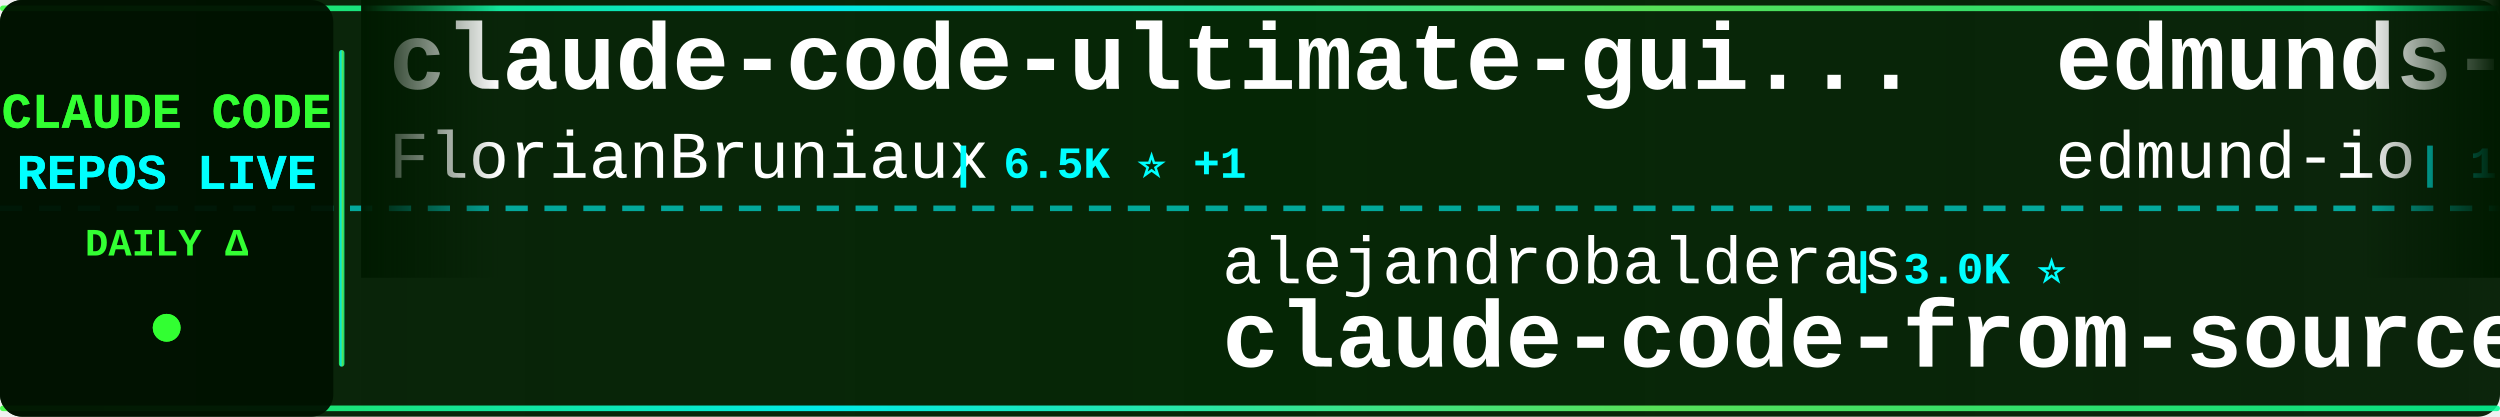
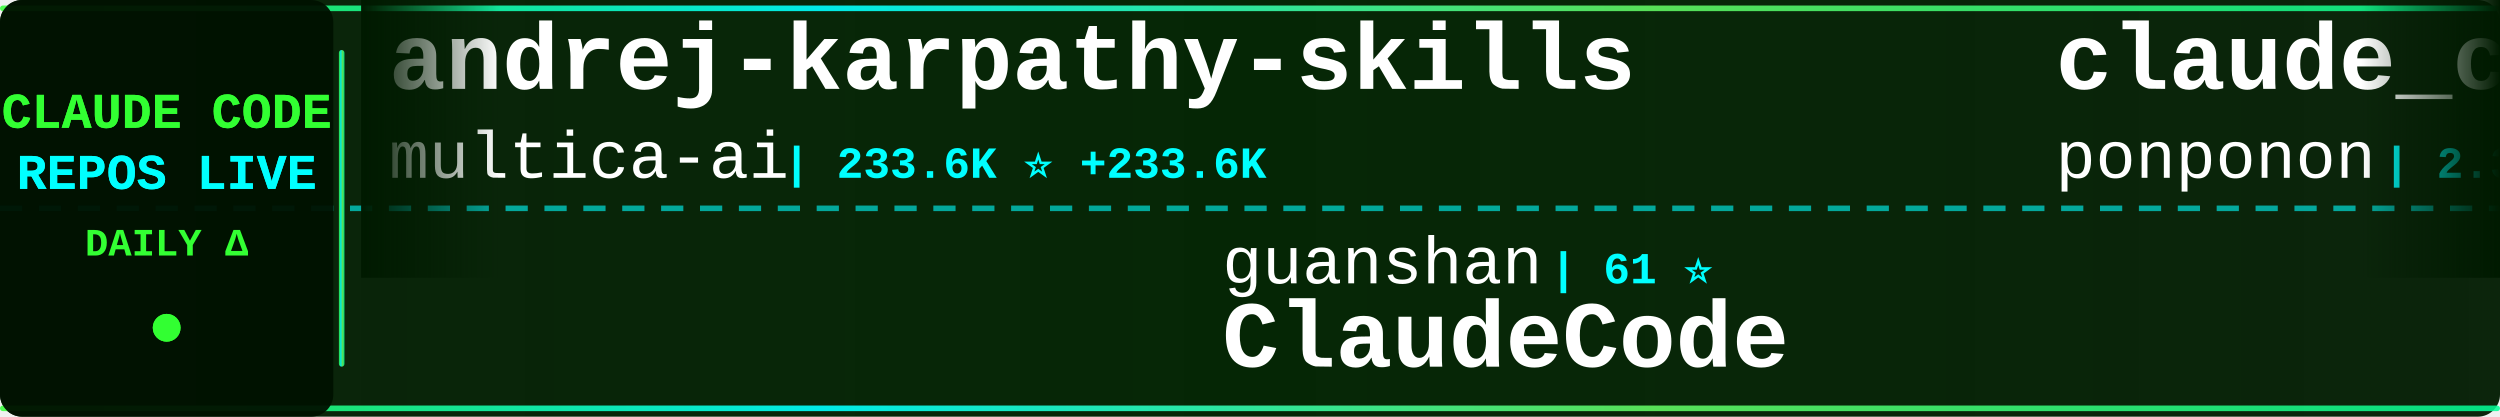
<svg xmlns="http://www.w3.org/2000/svg" width="900" height="150">
  <defs>
    <linearGradient id="tickerBg" x1="0%" y1="0%" x2="100%" y2="0%">
      <stop offset="0%" style="stop-color:#001a00;stop-opacity:0.95" />
      <stop offset="50%" style="stop-color:#002200;stop-opacity:0.98" />
      <stop offset="100%" style="stop-color:#001a00;stop-opacity:0.95" />
    </linearGradient>
    <linearGradient id="borderGrad" x1="0%" y1="0%" x2="100%" y2="0%">
      <stop offset="0%" style="stop-color:#33ff33;stop-opacity:0.85">
        <animate attributeName="stop-opacity" values="0.85;1;0.85" dur="2s" repeatCount="indefinite" />
      </stop>
      <stop offset="33%" style="stop-color:#00ffff;stop-opacity:0.9">
        <animate attributeName="stop-opacity" values="0.9;1;0.9" dur="2.2s" repeatCount="indefinite" />
      </stop>
      <stop offset="66%" style="stop-color:#66ff66;stop-opacity:0.85">
        <animate attributeName="stop-opacity" values="0.85;1;0.85" dur="1.8s" repeatCount="indefinite" />
      </stop>
      <stop offset="100%" style="stop-color:#00ff99;stop-opacity:0.85">
        <animate attributeName="stop-opacity" values="0.85;1;0.85" dur="2s" repeatCount="indefinite" />
      </stop>
    </linearGradient>
    <filter id="textGlow">
      <feGaussianBlur stdDeviation="0.1" result="coloredBlur" />
      <feMerge>
        <feMergeNode in="coloredBlur" />
        <feMergeNode in="SourceGraphic" />
      </feMerge>
    </filter>
    <filter id="metricGlow">
      <feGaussianBlur stdDeviation="0.2" result="coloredBlur" />
      <feMerge>
        <feMergeNode in="coloredBlur" />
        <feMergeNode in="SourceGraphic" />
      </feMerge>
    </filter>
    <linearGradient id="leftFade" x1="0%" y1="0%" x2="100%" y2="0%">
      <stop offset="0%" style="stop-color:#001a00;stop-opacity:1" />
      <stop offset="100%" style="stop-color:#001a00;stop-opacity:0" />
    </linearGradient>
    <linearGradient id="rightFade" x1="0%" y1="0%" x2="100%" y2="0%">
      <stop offset="0%" style="stop-color:#001a00;stop-opacity:0" />
      <stop offset="100%" style="stop-color:#001a00;stop-opacity:1" />
    </linearGradient>
  </defs>
  <rect width="900" height="150" fill="url(#tickerBg)" rx="8" />
  <rect x="0" y="2" width="900" height="2" fill="url(#borderGrad)" rx="1" />
  <rect x="0" y="146" width="900" height="2" fill="url(#borderGrad)" rx="1" />
  <line x1="0" y1="75" x2="900" y2="75" stroke="#00ffff" stroke-width="2" stroke-dasharray="8 6" opacity="0.6" />
  <rect x="0" y="0" width="120" height="150" fill="#001100" opacity="0.95" rx="8" />
  <text x="60" y="46" font-family="'Courier New', monospace" font-size="18" font-weight="bold" fill="#33ff33" text-anchor="middle" filter="url(#textGlow)">
    CLAUDE CODE
  </text>
  <text x="60" y="68" font-family="'Courier New', monospace" font-size="18" font-weight="bold" fill="#00ffff" text-anchor="middle" filter="url(#textGlow)">
    REPOS LIVE
  </text>
  <text x="60" y="92" font-family="'Courier New', monospace" font-size="14" font-weight="bold" fill="#33ff33" text-anchor="middle">
    DAILY Δ
  </text>
  <circle cx="60" cy="118" r="5" fill="#33ff33" filter="url(#metricGlow)">
    <animate attributeName="r" values="4;6;4" dur="1.5s" repeatCount="indefinite" />
    <animate attributeName="opacity" values="0.6;1;0.6" dur="1.5s" repeatCount="indefinite" />
  </circle>
  <rect x="122" y="18" width="2" height="114" fill="url(#borderGrad)" rx="1" />
  <clipPath id="tickerClip">
    <rect x="130" y="0" width="770" height="150" />
  </clipPath>
  <g clip-path="url(#tickerClip)">
    <g id="tickerItems">
      <animateTransform attributeName="transform" attributeType="XML" type="translate" from="0 0" to="-3000 0" dur="54s" repeatCount="indefinite" />
      <g transform="translate(0, 0)">
-         <text x="140" y="32" font-family="'Courier New', monospace" font-size="34" font-weight="bold" fill="#ffffff">claude-code-ultimate-gui...</text>
-         <text x="140" y="64" font-family="'Courier New', monospace" font-size="24" font-weight="normal" fill="#ffffff" opacity="1.0">FlorianBruniaux</text>
-         <text x="342" y="64" font-family="'Courier New', monospace" font-size="16" font-weight="bold" fill="#00ffff"> | 6.5K ⭐ +1</text>
+         <text x="140" y="32" font-family="'Courier New', monospace" font-size="34" font-weight="bold" fill="#ffffff">andrej-karpathy-skills</text>
+         <text x="140" y="64" font-family="'Courier New', monospace" font-size="24" font-weight="normal" fill="#ffffff" opacity="1.0">multica-ai</text>
+         <text x="282" y="64" font-family="'Courier New', monospace" font-size="16" font-weight="bold" fill="#00ffff"> | 233.6K ⭐ +233.6K</text>
      </g>
      <g transform="translate(300, 0)">
-         <text x="140" y="102" font-family="'Courier New', monospace" font-size="24" font-weight="normal" fill="#ffffff" opacity="1.0">alejandrobalderas</text>
-         <text x="366" y="102" font-family="'Courier New', monospace" font-size="16" font-weight="bold" fill="#00ffff"> | 3.0K ⭐</text>
-         <text x="140" y="132" font-family="'Courier New', monospace" font-size="34" font-weight="bold" fill="#ffffff">claude-code-from-source</text>
+         <text x="140" y="102" font-family="'Courier New', monospace" font-size="24" font-weight="normal" fill="#ffffff" opacity="1.0">guanshan</text>
+         <text x="258" y="102" font-family="'Courier New', monospace" font-size="16" font-weight="bold" fill="#00ffff"> | 61 ⭐</text>
+         <text x="140" y="132" font-family="'Courier New', monospace" font-size="34" font-weight="bold" fill="#ffffff">ClaudeCode</text>
      </g>
      <g transform="translate(600, 0)">
-         <text x="140" y="32" font-family="'Courier New', monospace" font-size="34" font-weight="bold" fill="#ffffff">edmunds-claude-code</text>
-         <text x="140" y="64" font-family="'Courier New', monospace" font-size="24" font-weight="normal" fill="#ffffff" opacity="1.0">edmund-io</text>
-         <text x="270" y="64" font-family="'Courier New', monospace" font-size="16" font-weight="bold" fill="#00ffff"> | 1.5K ⭐</text>
+         <text x="140" y="32" font-family="'Courier New', monospace" font-size="34" font-weight="bold" fill="#ffffff">claude_code_src</text>
+         <text x="140" y="64" font-family="'Courier New', monospace" font-size="24" font-weight="normal" fill="#ffffff" opacity="1.0">ponponon</text>
+         <text x="258" y="64" font-family="'Courier New', monospace" font-size="16" font-weight="bold" fill="#00ffff"> | 2.3K ⭐</text>
      </g>
      <g transform="translate(900, 0)">
-         <text x="140" y="102" font-family="'Courier New', monospace" font-size="24" font-weight="normal" fill="#ffffff" opacity="1.0">wesammustafa</text>
-         <text x="306" y="102" font-family="'Courier New', monospace" font-size="16" font-weight="bold" fill="#00ffff"> | 3.7K ⭐</text>
-         <text x="140" y="132" font-family="'Courier New', monospace" font-size="34" font-weight="bold" fill="#ffffff">Claude-Code-Quest</text>
+         <text x="140" y="102" font-family="'Courier New', monospace" font-size="24" font-weight="normal" fill="#ffffff" opacity="1.0">affaan-m</text>
+         <text x="258" y="102" font-family="'Courier New', monospace" font-size="16" font-weight="bold" fill="#00ffff"> | 304.1K ⭐ +72</text>
+         <text x="140" y="132" font-family="'Courier New', monospace" font-size="34" font-weight="bold" fill="#ffffff">ECC</text>
      </g>
      <g transform="translate(1200, 0)">
-         <text x="140" y="32" font-family="'Courier New', monospace" font-size="34" font-weight="bold" fill="#ffffff">Open-ClaudeCode</text>
-         <text x="140" y="64" font-family="'Courier New', monospace" font-size="24" font-weight="normal" fill="#ffffff" opacity="1.0">LING71671</text>
-         <text x="270" y="64" font-family="'Courier New', monospace" font-size="16" font-weight="bold" fill="#00ffff"> | 991 ⭐</text>
+         <text x="140" y="32" font-family="'Courier New', monospace" font-size="34" font-weight="bold" fill="#ffffff">ClaudeCode-Portable</text>
+         <text x="140" y="64" font-family="'Courier New', monospace" font-size="24" font-weight="normal" fill="#ffffff" opacity="1.0">techjarves</text>
+         <text x="282" y="64" font-family="'Courier New', monospace" font-size="16" font-weight="bold" fill="#00ffff"> | 1.6K ⭐</text>
      </g>
      <g transform="translate(1500, 0)">
-         <text x="140" y="102" font-family="'Courier New', monospace" font-size="24" font-weight="normal" fill="#ffffff" opacity="1.0">Alishahryar1</text>
-         <text x="306" y="102" font-family="'Courier New', monospace" font-size="16" font-weight="bold" fill="#00ffff"> | 70.6K ⭐ +46</text>
-         <text x="140" y="132" font-family="'Courier New', monospace" font-size="34" font-weight="bold" fill="#ffffff">free-claude-code</text>
+         <text x="140" y="102" font-family="'Courier New', monospace" font-size="24" font-weight="normal" fill="#ffffff" opacity="1.0">oboard</text>
+         <text x="234" y="102" font-family="'Courier New', monospace" font-size="16" font-weight="bold" fill="#00ffff"> | 3.3K ⭐</text>
+         <text x="140" y="132" font-family="'Courier New', monospace" font-size="34" font-weight="bold" fill="#ffffff">claude-code-rev</text>
      </g>
      <g transform="translate(1800, 0)">
-         <text x="140" y="32" font-family="'Courier New', monospace" font-size="34" font-weight="bold" fill="#ffffff">claude-code-source</text>
-         <text x="140" y="64" font-family="'Courier New', monospace" font-size="24" font-weight="normal" fill="#ffffff" opacity="1.0">JrCx7scC</text>
-         <text x="258" y="64" font-family="'Courier New', monospace" font-size="16" font-weight="bold" fill="#00ffff"> | 377 ⭐</text>
+         <text x="140" y="32" font-family="'Courier New', monospace" font-size="34" font-weight="bold" fill="#ffffff">claude-code-my-workflow</text>
+         <text x="140" y="64" font-family="'Courier New', monospace" font-size="24" font-weight="normal" fill="#ffffff" opacity="1.0">pedrohcgs</text>
+         <text x="270" y="64" font-family="'Courier New', monospace" font-size="16" font-weight="bold" fill="#00ffff"> | 1.7K ⭐ +2</text>
      </g>
      <g transform="translate(2100, 0)">
-         <text x="140" y="102" font-family="'Courier New', monospace" font-size="24" font-weight="normal" fill="#ffffff" opacity="1.0">AprilNEA</text>
-         <text x="258" y="102" font-family="'Courier New', monospace" font-size="16" font-weight="bold" fill="#00ffff"> | 393 ⭐</text>
-         <text x="140" y="132" font-family="'Courier New', monospace" font-size="34" font-weight="bold" fill="#ffffff">claude-code-source</text>
+         <text x="140" y="102" font-family="'Courier New', monospace" font-size="24" font-weight="normal" fill="#ffffff" opacity="1.0">VoltAgent</text>
+         <text x="270" y="102" font-family="'Courier New', monospace" font-size="16" font-weight="bold" fill="#00ffff"> | 26.6K ⭐ +2</text>
+         <text x="140" y="132" font-family="'Courier New', monospace" font-size="34" font-weight="bold" fill="#ffffff">awesome-claude-code-suba...</text>
      </g>
      <g transform="translate(2400, 0)">
-         <text x="140" y="32" font-family="'Courier New', monospace" font-size="34" font-weight="bold" fill="#ffffff">claude-code-source</text>
-         <text x="140" y="64" font-family="'Courier New', monospace" font-size="24" font-weight="normal" fill="#ffffff" opacity="1.0">hangsman</text>
-         <text x="258" y="64" font-family="'Courier New', monospace" font-size="16" font-weight="bold" fill="#00ffff"> | 799 ⭐</text>
+         <text x="140" y="32" font-family="'Courier New', monospace" font-size="34" font-weight="bold" fill="#ffffff">claude-code-showcase</text>
+         <text x="140" y="64" font-family="'Courier New', monospace" font-size="24" font-weight="normal" fill="#ffffff" opacity="1.0">ChrisWiles</text>
+         <text x="282" y="64" font-family="'Courier New', monospace" font-size="16" font-weight="bold" fill="#00ffff"> | 6.1K ⭐</text>
      </g>
      <g transform="translate(2700, 0)">
-         <text x="140" y="102" font-family="'Courier New', monospace" font-size="24" font-weight="normal" fill="#ffffff" opacity="1.0">andrew-kramer-inno</text>
-         <text x="378" y="102" font-family="'Courier New', monospace" font-size="16" font-weight="bold" fill="#00ffff"> | 597 ⭐</text>
-         <text x="140" y="132" font-family="'Courier New', monospace" font-size="34" font-weight="bold" fill="#ffffff">claude-code-source-build</text>
+         <text x="140" y="102" font-family="'Courier New', monospace" font-size="24" font-weight="normal" fill="#ffffff" opacity="1.0">luyao618</text>
+         <text x="258" y="102" font-family="'Courier New', monospace" font-size="16" font-weight="bold" fill="#00ffff"> | 1.7K ⭐</text>
+         <text x="140" y="132" font-family="'Courier New', monospace" font-size="34" font-weight="bold" fill="#ffffff">Claude-Code-Source-Study</text>
      </g>
      <g transform="translate(3000, 0)">
-         <text x="140" y="32" font-family="'Courier New', monospace" font-size="34" font-weight="bold" fill="#ffffff">claude-code-ultimate-gui...</text>
-         <text x="140" y="64" font-family="'Courier New', monospace" font-size="24" font-weight="normal" fill="#ffffff" opacity="1.0">FlorianBruniaux</text>
-         <text x="342" y="64" font-family="'Courier New', monospace" font-size="16" font-weight="bold" fill="#00ffff"> | 6.5K ⭐ +1</text>
+         <text x="140" y="32" font-family="'Courier New', monospace" font-size="34" font-weight="bold" fill="#ffffff">andrej-karpathy-skills</text>
+         <text x="140" y="64" font-family="'Courier New', monospace" font-size="24" font-weight="normal" fill="#ffffff" opacity="1.0">multica-ai</text>
+         <text x="282" y="64" font-family="'Courier New', monospace" font-size="16" font-weight="bold" fill="#00ffff"> | 233.6K ⭐ +233.6K</text>
      </g>
      <g transform="translate(3300, 0)">
-         <text x="140" y="102" font-family="'Courier New', monospace" font-size="24" font-weight="normal" fill="#ffffff" opacity="1.0">alejandrobalderas</text>
-         <text x="366" y="102" font-family="'Courier New', monospace" font-size="16" font-weight="bold" fill="#00ffff"> | 3.0K ⭐</text>
-         <text x="140" y="132" font-family="'Courier New', monospace" font-size="34" font-weight="bold" fill="#ffffff">claude-code-from-source</text>
+         <text x="140" y="102" font-family="'Courier New', monospace" font-size="24" font-weight="normal" fill="#ffffff" opacity="1.0">guanshan</text>
+         <text x="258" y="102" font-family="'Courier New', monospace" font-size="16" font-weight="bold" fill="#00ffff"> | 61 ⭐</text>
+         <text x="140" y="132" font-family="'Courier New', monospace" font-size="34" font-weight="bold" fill="#ffffff">ClaudeCode</text>
      </g>
      <g transform="translate(3600, 0)">
-         <text x="140" y="32" font-family="'Courier New', monospace" font-size="34" font-weight="bold" fill="#ffffff">edmunds-claude-code</text>
-         <text x="140" y="64" font-family="'Courier New', monospace" font-size="24" font-weight="normal" fill="#ffffff" opacity="1.0">edmund-io</text>
-         <text x="270" y="64" font-family="'Courier New', monospace" font-size="16" font-weight="bold" fill="#00ffff"> | 1.5K ⭐</text>
+         <text x="140" y="32" font-family="'Courier New', monospace" font-size="34" font-weight="bold" fill="#ffffff">claude_code_src</text>
+         <text x="140" y="64" font-family="'Courier New', monospace" font-size="24" font-weight="normal" fill="#ffffff" opacity="1.0">ponponon</text>
+         <text x="258" y="64" font-family="'Courier New', monospace" font-size="16" font-weight="bold" fill="#00ffff"> | 2.3K ⭐</text>
      </g>
      <g transform="translate(3900, 0)">
-         <text x="140" y="102" font-family="'Courier New', monospace" font-size="24" font-weight="normal" fill="#ffffff" opacity="1.0">wesammustafa</text>
-         <text x="306" y="102" font-family="'Courier New', monospace" font-size="16" font-weight="bold" fill="#00ffff"> | 3.7K ⭐</text>
-         <text x="140" y="132" font-family="'Courier New', monospace" font-size="34" font-weight="bold" fill="#ffffff">Claude-Code-Quest</text>
+         <text x="140" y="102" font-family="'Courier New', monospace" font-size="24" font-weight="normal" fill="#ffffff" opacity="1.0">affaan-m</text>
+         <text x="258" y="102" font-family="'Courier New', monospace" font-size="16" font-weight="bold" fill="#00ffff"> | 304.1K ⭐ +72</text>
+         <text x="140" y="132" font-family="'Courier New', monospace" font-size="34" font-weight="bold" fill="#ffffff">ECC</text>
      </g>
    </g>
  </g>
  <rect x="130" y="0" width="50" height="100" fill="url(#leftFade)" />
  <rect x="850" y="0" width="50" height="100" fill="url(#rightFade)" />
</svg>
